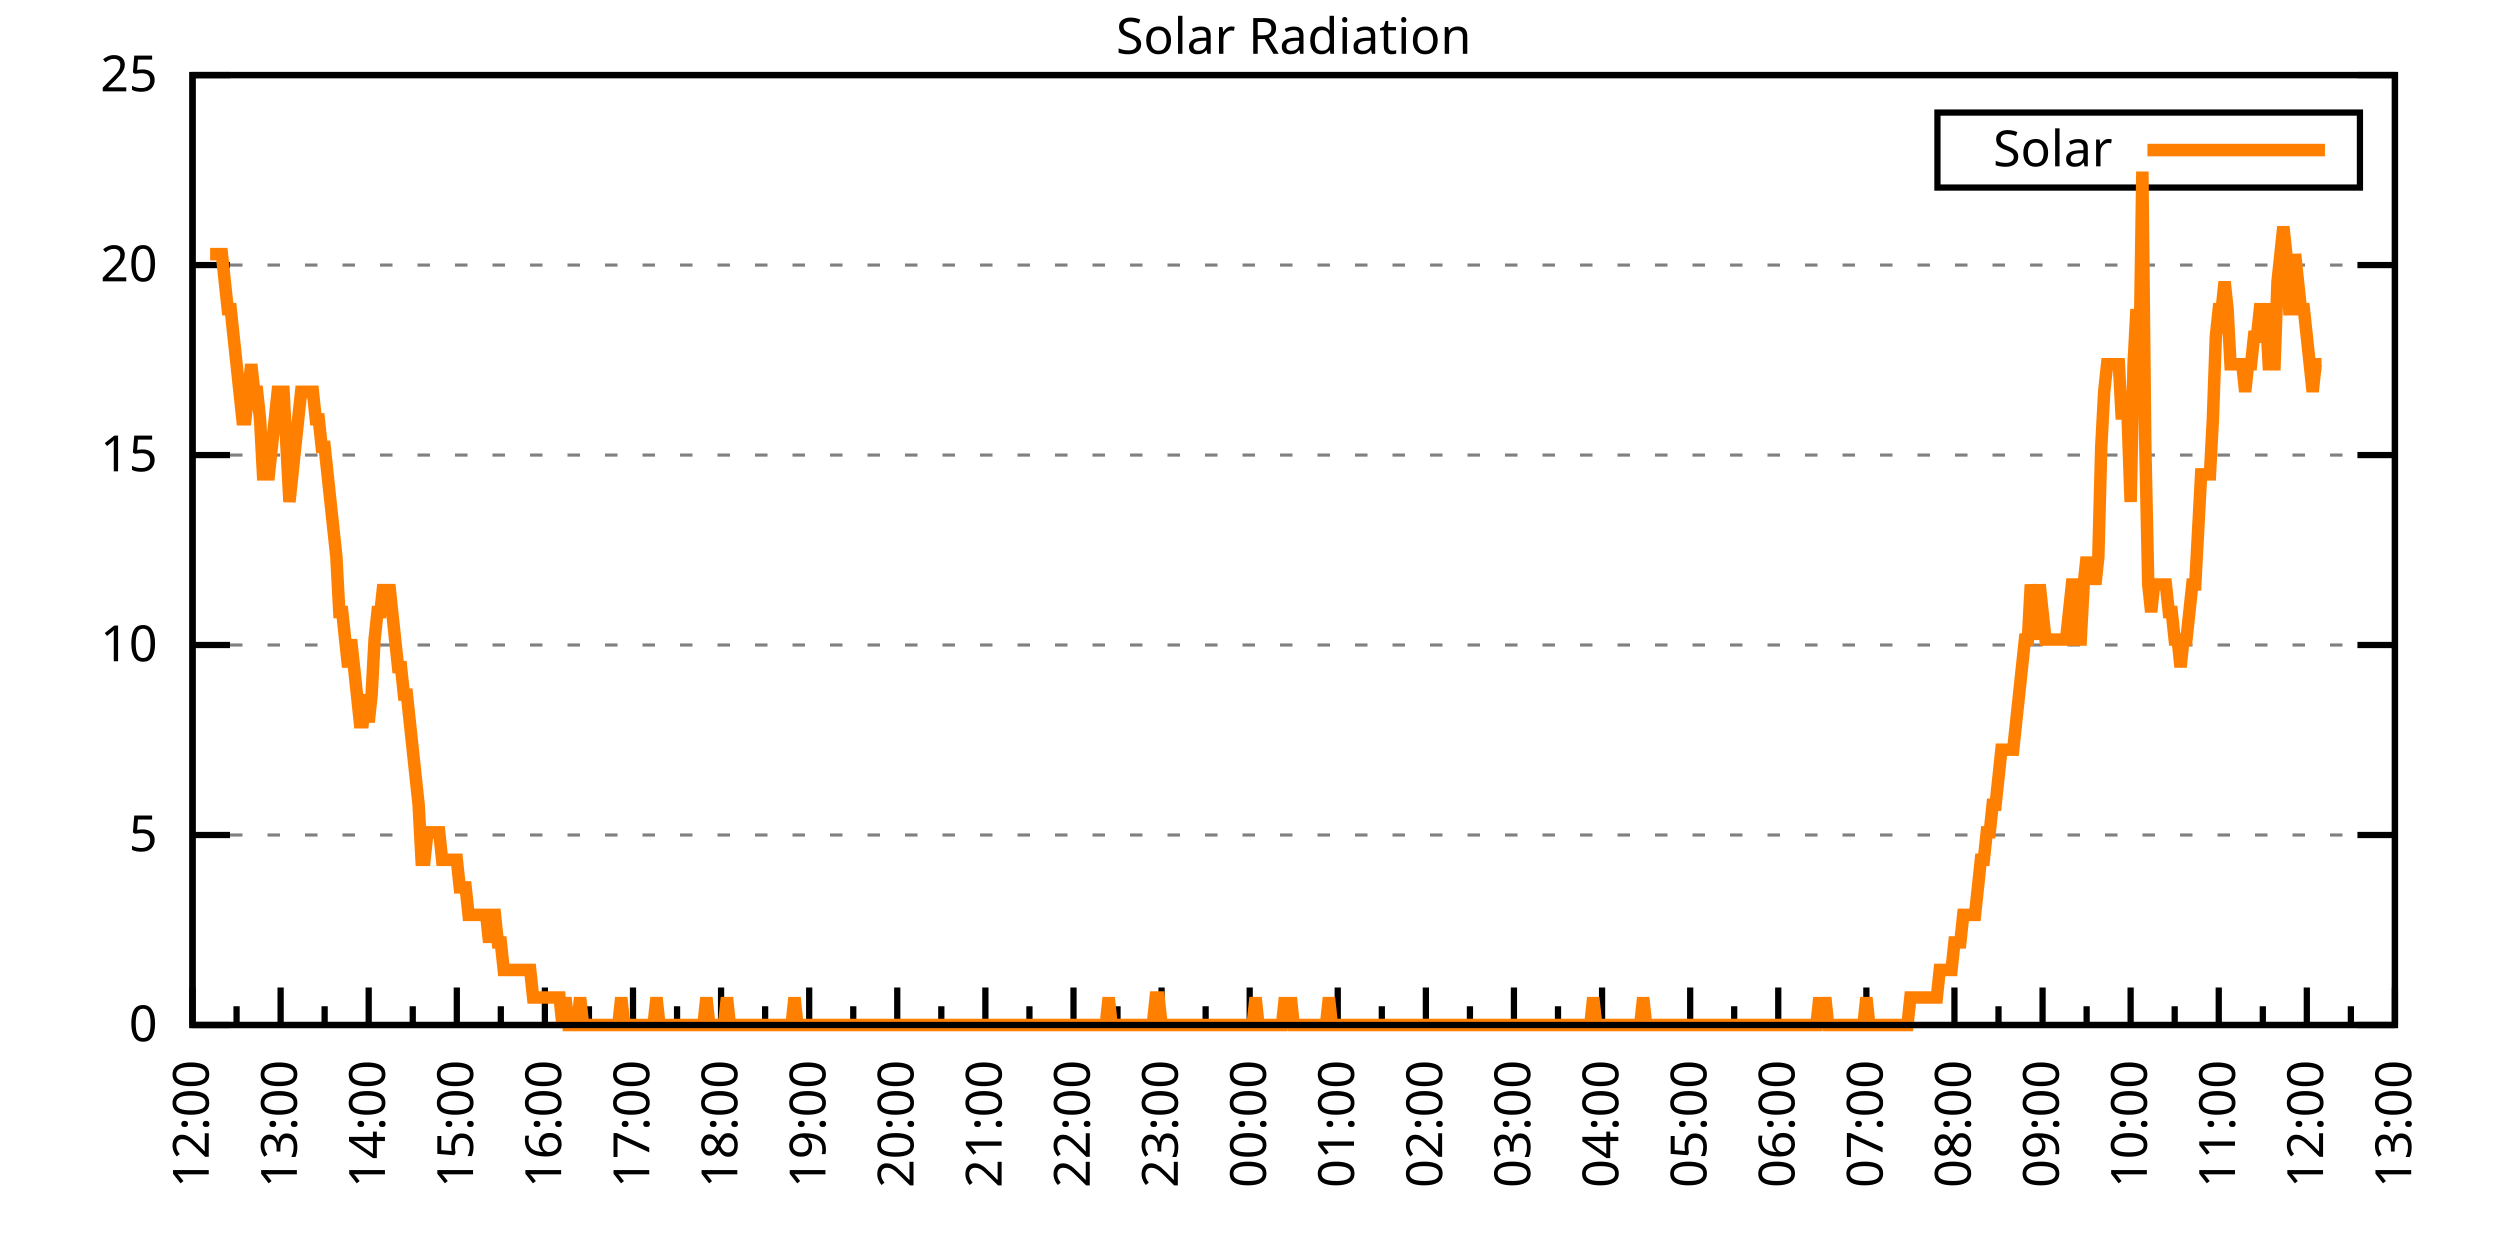
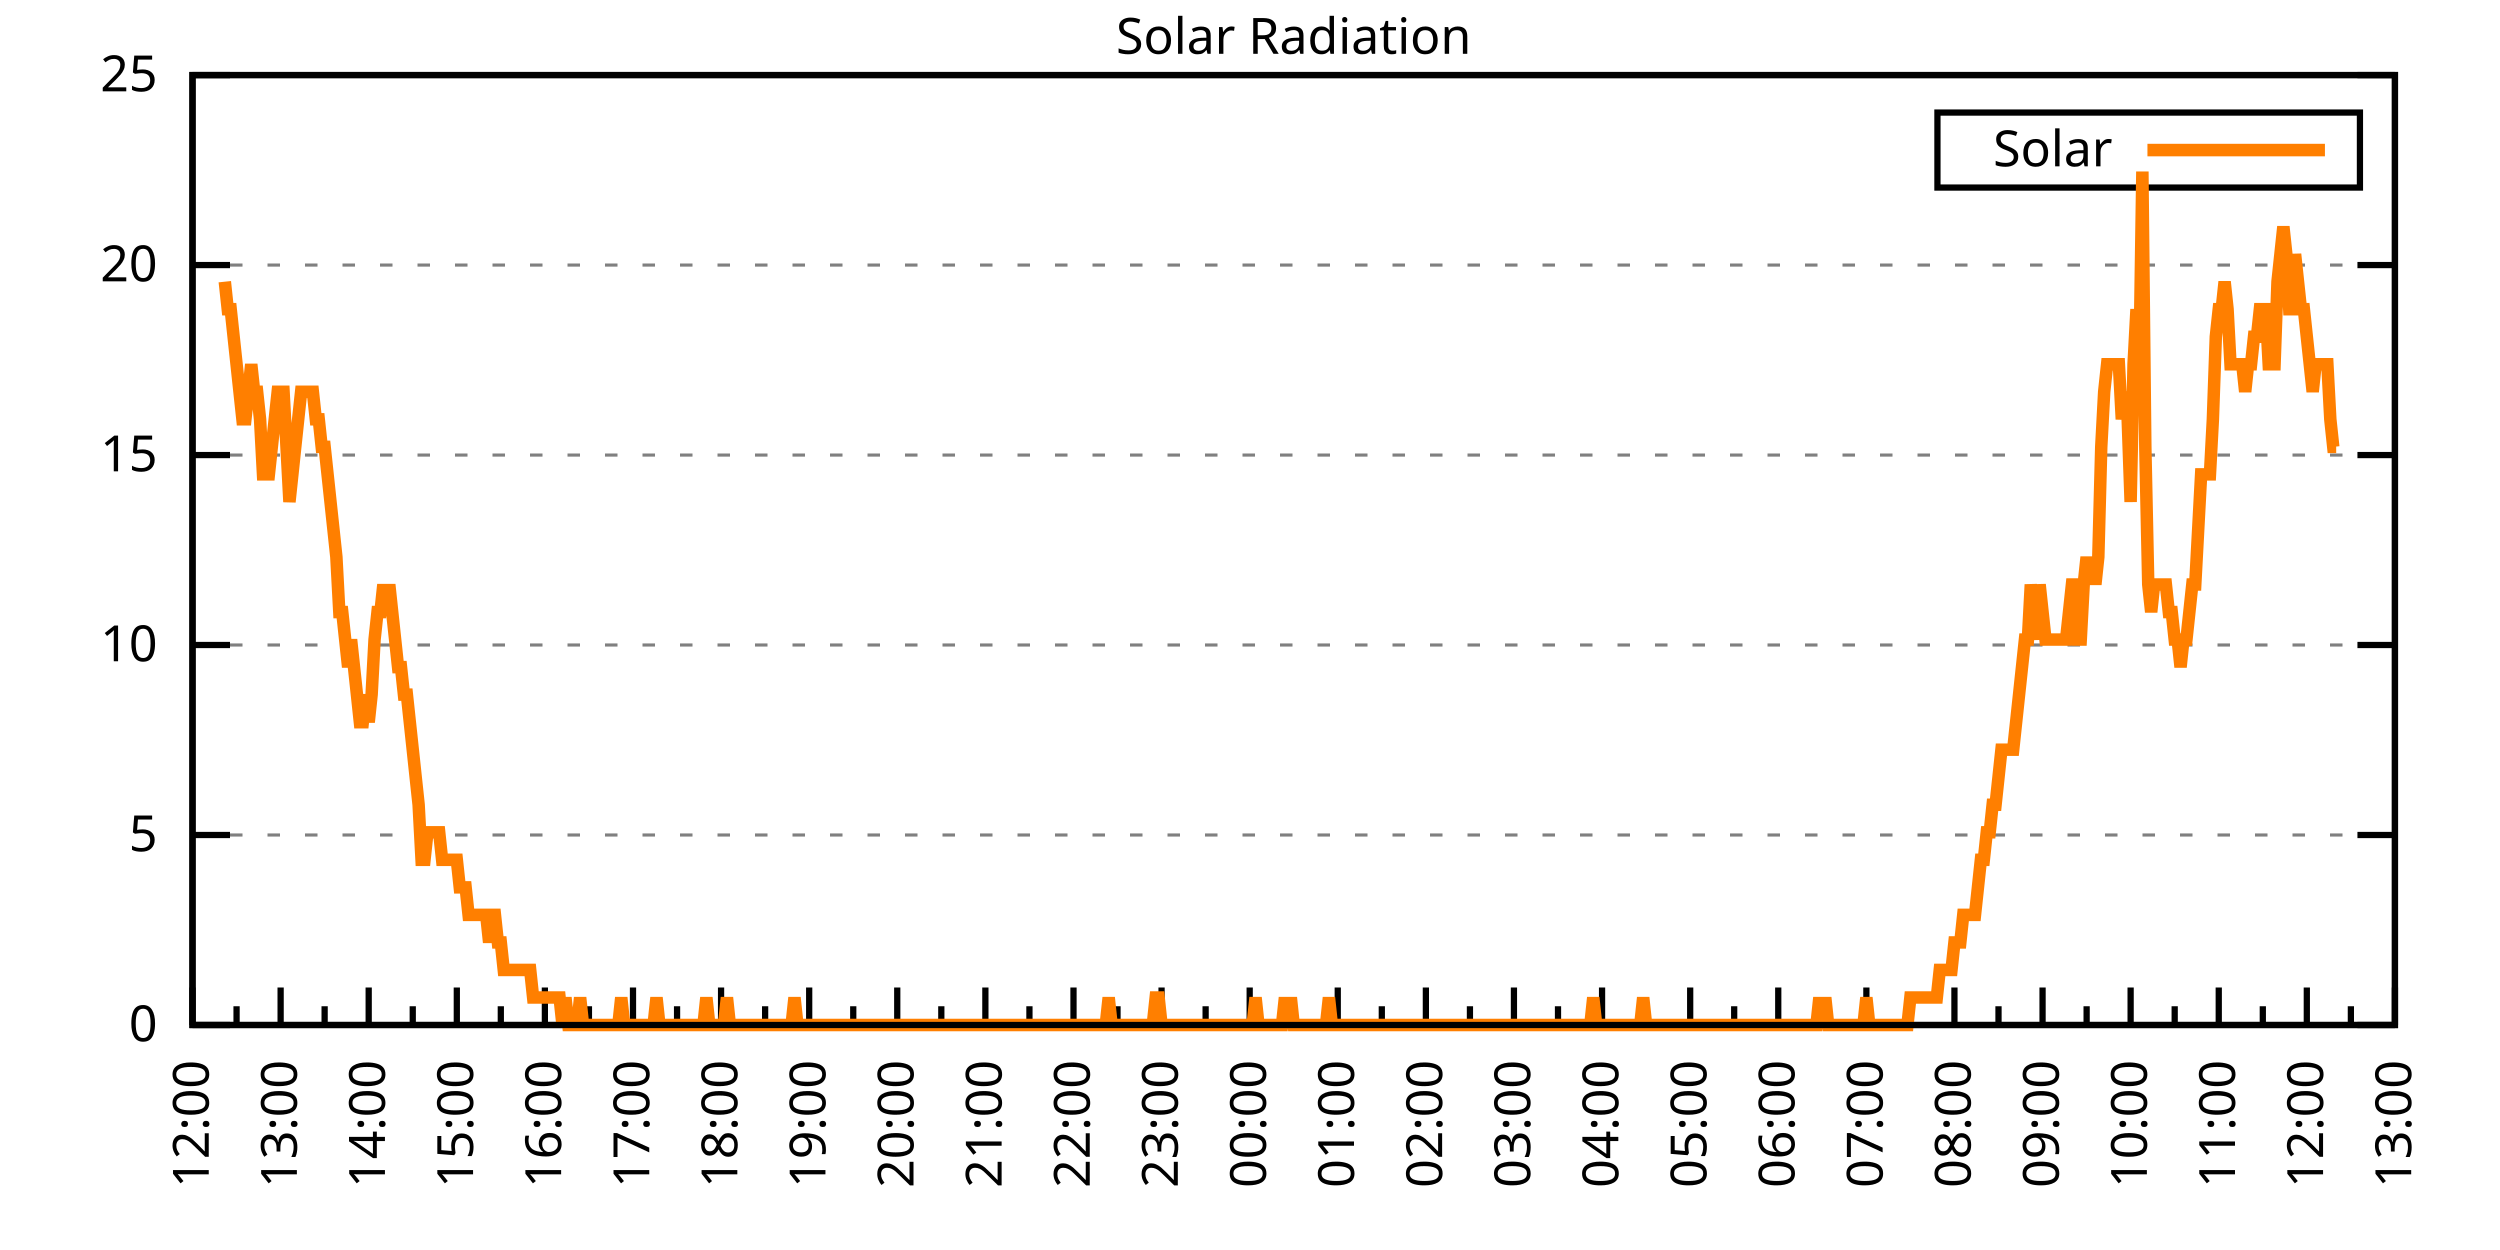
<svg xmlns="http://www.w3.org/2000/svg" xmlns:xlink="http://www.w3.org/1999/xlink" width="400" height="200" viewBox="0 0 400 200">
  <g id="gnuplot_canvas">
    <rect x="0" y="0" width="400" height="200" fill="none" />
    <defs>
      <circle id="gpDot" r="0.5" stroke-width="0.5" stroke="currentColor" />
      <path id="gpPt0" stroke-width="0.333" stroke="currentColor" d="M-1,0 h2 M0,-1 v2" />
      <path id="gpPt1" stroke-width="0.333" stroke="currentColor" d="M-1,-1 L1,1 M1,-1 L-1,1" />
      <path id="gpPt2" stroke-width="0.333" stroke="currentColor" d="M-1,0 L1,0 M0,-1 L0,1 M-1,-1 L1,1 M-1,1 L1,-1" />
      <rect id="gpPt3" stroke-width="0.333" stroke="currentColor" x="-1" y="-1" width="2" height="2" />
      <rect id="gpPt4" stroke-width="0.333" stroke="currentColor" fill="currentColor" x="-1" y="-1" width="2" height="2" />
      <circle id="gpPt5" stroke-width="0.333" stroke="currentColor" cx="0" cy="0" r="1" />
      <use xlink:href="#gpPt5" id="gpPt6" fill="currentColor" stroke="none" />
      <path id="gpPt7" stroke-width="0.333" stroke="currentColor" d="M0,-1.33 L-1.33,0.67 L1.33,0.67 z" />
      <use xlink:href="#gpPt7" id="gpPt8" fill="currentColor" stroke="none" />
      <use xlink:href="#gpPt7" id="gpPt9" stroke="currentColor" transform="rotate(180)" />
      <use xlink:href="#gpPt9" id="gpPt10" fill="currentColor" stroke="none" />
      <use xlink:href="#gpPt3" id="gpPt11" stroke="currentColor" transform="rotate(45)" />
      <use xlink:href="#gpPt11" id="gpPt12" fill="currentColor" stroke="none" />
      <path id="gpPt13" stroke-width="0.333" stroke="currentColor" d="M0,1.330 L1.265,0.411 L0.782,-1.067 L-0.782,-1.076 L-1.265,0.411 z" />
      <use xlink:href="#gpPt13" id="gpPt14" fill="currentColor" stroke="none" />
      <filter id="textbox" filterUnits="objectBoundingBox" x="0" y="0" height="1" width="1">
        <feFlood flood-color="white" flood-opacity="1" result="bgnd" />
        <feComposite in="SourceGraphic" in2="bgnd" operator="atop" />
      </filter>
      <filter id="greybox" filterUnits="objectBoundingBox" x="0" y="0" height="1" width="1">
        <feFlood flood-color="lightgrey" flood-opacity="1" result="grey" />
        <feComposite in="SourceGraphic" in2="grey" operator="atop" />
      </filter>
    </defs>
    <g fill="none" color="white" stroke="currentColor" stroke-width="1.00" stroke-linecap="butt" stroke-linejoin="miter">
</g>
    <g fill="none" color="black" stroke="currentColor" stroke-width="1.00" stroke-linecap="butt" stroke-linejoin="miter">
      <g stroke="none" shape-rendering="crispEdges">
        <polygon fill="rgb(255, 255, 255)" points="30.80,164.00 383.18,164.00 383.18,12.02 30.80,12.02 " />
      </g>
    </g>
    <g fill="none" color="black" stroke="currentColor" stroke-width="1.00" stroke-linecap="butt" stroke-linejoin="miter">
</g>
    <g fill="none" color="black" stroke="black" stroke-width="0.50" stroke-linecap="butt" stroke-linejoin="miter">
</g>
    <g fill="none" color="gray" stroke="currentColor" stroke-width="0.50" stroke-linecap="butt" stroke-linejoin="miter">
      <path stroke="gray" stroke-dasharray="2,4" class="gridline" d="M30.80,164.00 L383.19,164.00  " />
    </g>
    <g fill="none" color="gray" stroke="gray" stroke-width="1.00" stroke-linecap="butt" stroke-linejoin="miter">
</g>
    <g fill="none" color="black" stroke="currentColor" stroke-width="1.00" stroke-linecap="butt" stroke-linejoin="miter">
      <path stroke="black" d="M30.80,164.00 L36.80,164.00 M383.19,164.00 L377.19,164.00  " />
      <g transform="translate(25.20,166.60)" stroke="none" fill="black" font-family="Sans" font-size="8.00" text-anchor="end">
        <text>
          <tspan font-family="Sans"> 0</tspan>
        </text>
      </g>
    </g>
    <g fill="none" color="black" stroke="currentColor" stroke-width="1.00" stroke-linecap="butt" stroke-linejoin="miter">
</g>
    <g fill="none" color="black" stroke="black" stroke-width="0.50" stroke-linecap="butt" stroke-linejoin="miter">
</g>
    <g fill="none" color="gray" stroke="currentColor" stroke-width="0.50" stroke-linecap="butt" stroke-linejoin="miter">
      <path stroke="gray" stroke-dasharray="2,4" class="gridline" d="M30.80,133.60 L383.19,133.60  " />
    </g>
    <g fill="none" color="gray" stroke="gray" stroke-width="1.00" stroke-linecap="butt" stroke-linejoin="miter">
</g>
    <g fill="none" color="black" stroke="currentColor" stroke-width="1.00" stroke-linecap="butt" stroke-linejoin="miter">
      <path stroke="black" d="M30.80,133.60 L36.80,133.60 M383.19,133.60 L377.19,133.60  " />
      <g transform="translate(25.20,136.20)" stroke="none" fill="black" font-family="Sans" font-size="8.00" text-anchor="end">
        <text>
          <tspan font-family="Sans"> 5</tspan>
        </text>
      </g>
    </g>
    <g fill="none" color="black" stroke="currentColor" stroke-width="1.00" stroke-linecap="butt" stroke-linejoin="miter">
</g>
    <g fill="none" color="black" stroke="black" stroke-width="0.50" stroke-linecap="butt" stroke-linejoin="miter">
</g>
    <g fill="none" color="gray" stroke="currentColor" stroke-width="0.50" stroke-linecap="butt" stroke-linejoin="miter">
      <path stroke="gray" stroke-dasharray="2,4" class="gridline" d="M30.80,103.20 L383.19,103.20  " />
    </g>
    <g fill="none" color="gray" stroke="gray" stroke-width="1.00" stroke-linecap="butt" stroke-linejoin="miter">
</g>
    <g fill="none" color="black" stroke="currentColor" stroke-width="1.00" stroke-linecap="butt" stroke-linejoin="miter">
      <path stroke="black" d="M30.80,103.20 L36.80,103.20 M383.19,103.20 L377.19,103.20  " />
      <g transform="translate(25.20,105.80)" stroke="none" fill="black" font-family="Sans" font-size="8.00" text-anchor="end">
        <text>
          <tspan font-family="Sans"> 10</tspan>
        </text>
      </g>
    </g>
    <g fill="none" color="black" stroke="currentColor" stroke-width="1.00" stroke-linecap="butt" stroke-linejoin="miter">
</g>
    <g fill="none" color="black" stroke="black" stroke-width="0.50" stroke-linecap="butt" stroke-linejoin="miter">
</g>
    <g fill="none" color="gray" stroke="currentColor" stroke-width="0.50" stroke-linecap="butt" stroke-linejoin="miter">
      <path stroke="gray" stroke-dasharray="2,4" class="gridline" d="M30.80,72.81 L383.19,72.81  " />
    </g>
    <g fill="none" color="gray" stroke="gray" stroke-width="1.00" stroke-linecap="butt" stroke-linejoin="miter">
</g>
    <g fill="none" color="black" stroke="currentColor" stroke-width="1.00" stroke-linecap="butt" stroke-linejoin="miter">
      <path stroke="black" d="M30.80,72.81 L36.80,72.81 M383.19,72.81 L377.19,72.81  " />
      <g transform="translate(25.20,75.41)" stroke="none" fill="black" font-family="Sans" font-size="8.00" text-anchor="end">
        <text>
          <tspan font-family="Sans"> 15</tspan>
        </text>
      </g>
    </g>
    <g fill="none" color="black" stroke="currentColor" stroke-width="1.00" stroke-linecap="butt" stroke-linejoin="miter">
</g>
    <g fill="none" color="black" stroke="black" stroke-width="0.50" stroke-linecap="butt" stroke-linejoin="miter">
</g>
    <g fill="none" color="gray" stroke="currentColor" stroke-width="0.50" stroke-linecap="butt" stroke-linejoin="miter">
      <path stroke="gray" stroke-dasharray="2,4" class="gridline" d="M30.80,42.41 L383.19,42.41  " />
    </g>
    <g fill="none" color="gray" stroke="gray" stroke-width="1.00" stroke-linecap="butt" stroke-linejoin="miter">
</g>
    <g fill="none" color="black" stroke="currentColor" stroke-width="1.00" stroke-linecap="butt" stroke-linejoin="miter">
      <path stroke="black" d="M30.80,42.41 L36.80,42.41 M383.19,42.41 L377.19,42.41  " />
      <g transform="translate(25.20,45.01)" stroke="none" fill="black" font-family="Sans" font-size="8.00" text-anchor="end">
        <text>
          <tspan font-family="Sans"> 20</tspan>
        </text>
      </g>
    </g>
    <g fill="none" color="black" stroke="currentColor" stroke-width="1.00" stroke-linecap="butt" stroke-linejoin="miter">
</g>
    <g fill="none" color="black" stroke="black" stroke-width="0.50" stroke-linecap="butt" stroke-linejoin="miter">
</g>
    <g fill="none" color="gray" stroke="currentColor" stroke-width="0.50" stroke-linecap="butt" stroke-linejoin="miter">
      <path stroke="gray" stroke-dasharray="2,4" class="gridline" d="M30.80,12.01 L383.19,12.01  " />
    </g>
    <g fill="none" color="gray" stroke="gray" stroke-width="1.00" stroke-linecap="butt" stroke-linejoin="miter">
</g>
    <g fill="none" color="black" stroke="currentColor" stroke-width="1.00" stroke-linecap="butt" stroke-linejoin="miter">
      <path stroke="black" d="M30.80,12.01 L36.80,12.01 M383.19,12.01 L377.19,12.01  " />
      <g transform="translate(25.20,14.61)" stroke="none" fill="black" font-family="Sans" font-size="8.00" text-anchor="end">
        <text>
          <tspan font-family="Sans"> 25</tspan>
        </text>
      </g>
    </g>
    <g fill="none" color="black" stroke="currentColor" stroke-width="1.00" stroke-linecap="butt" stroke-linejoin="miter">
      <path stroke="black" d="M30.80,164.00 L30.80,158.00  " />
      <g transform="translate(33.40,169.60) rotate(270)" stroke="none" fill="black" font-family="Sans" font-size="8.00" text-anchor="end">
        <text>
          <tspan font-family="Sans">12:00</tspan>
        </text>
      </g>
    </g>
    <g fill="none" color="black" stroke="currentColor" stroke-width="1.00" stroke-linecap="butt" stroke-linejoin="miter">
      <path stroke="black" d="M37.85,164.00 L37.85,161.00 M44.90,164.00 L44.90,158.00  " />
      <g transform="translate(47.50,169.60) rotate(270)" stroke="none" fill="black" font-family="Sans" font-size="8.00" text-anchor="end">
        <text>
          <tspan font-family="Sans">13:00</tspan>
        </text>
      </g>
    </g>
    <g fill="none" color="black" stroke="currentColor" stroke-width="1.00" stroke-linecap="butt" stroke-linejoin="miter">
      <path stroke="black" d="M51.94,164.00 L51.94,161.00 M58.99,164.00 L58.99,158.00  " />
      <g transform="translate(61.59,169.60) rotate(270)" stroke="none" fill="black" font-family="Sans" font-size="8.00" text-anchor="end">
        <text>
          <tspan font-family="Sans">14:00</tspan>
        </text>
      </g>
    </g>
    <g fill="none" color="black" stroke="currentColor" stroke-width="1.00" stroke-linecap="butt" stroke-linejoin="miter">
      <path stroke="black" d="M66.04,164.00 L66.04,161.00 M73.09,164.00 L73.09,158.00  " />
      <g transform="translate(75.69,169.60) rotate(270)" stroke="none" fill="black" font-family="Sans" font-size="8.00" text-anchor="end">
        <text>
          <tspan font-family="Sans">15:00</tspan>
        </text>
      </g>
    </g>
    <g fill="none" color="black" stroke="currentColor" stroke-width="1.00" stroke-linecap="butt" stroke-linejoin="miter">
      <path stroke="black" d="M80.13,164.00 L80.13,161.00 M87.18,164.00 L87.18,158.00  " />
      <g transform="translate(89.78,169.60) rotate(270)" stroke="none" fill="black" font-family="Sans" font-size="8.00" text-anchor="end">
        <text>
          <tspan font-family="Sans">16:00</tspan>
        </text>
      </g>
    </g>
    <g fill="none" color="black" stroke="currentColor" stroke-width="1.00" stroke-linecap="butt" stroke-linejoin="miter">
      <path stroke="black" d="M94.23,164.00 L94.23,161.00 M101.28,164.00 L101.28,158.00  " />
      <g transform="translate(103.88,169.60) rotate(270)" stroke="none" fill="black" font-family="Sans" font-size="8.00" text-anchor="end">
        <text>
          <tspan font-family="Sans">17:00</tspan>
        </text>
      </g>
    </g>
    <g fill="none" color="black" stroke="currentColor" stroke-width="1.00" stroke-linecap="butt" stroke-linejoin="miter">
      <path stroke="black" d="M108.33,164.00 L108.33,161.00 M115.37,164.00 L115.37,158.00  " />
      <g transform="translate(117.97,169.60) rotate(270)" stroke="none" fill="black" font-family="Sans" font-size="8.00" text-anchor="end">
        <text>
          <tspan font-family="Sans">18:00</tspan>
        </text>
      </g>
    </g>
    <g fill="none" color="black" stroke="currentColor" stroke-width="1.00" stroke-linecap="butt" stroke-linejoin="miter">
      <path stroke="black" d="M122.42,164.00 L122.42,161.00 M129.47,164.00 L129.47,158.00  " />
      <g transform="translate(132.07,169.60) rotate(270)" stroke="none" fill="black" font-family="Sans" font-size="8.00" text-anchor="end">
        <text>
          <tspan font-family="Sans">19:00</tspan>
        </text>
      </g>
    </g>
    <g fill="none" color="black" stroke="currentColor" stroke-width="1.00" stroke-linecap="butt" stroke-linejoin="miter">
      <path stroke="black" d="M136.52,164.00 L136.52,161.00 M143.56,164.00 L143.56,158.00  " />
      <g transform="translate(146.16,169.60) rotate(270)" stroke="none" fill="black" font-family="Sans" font-size="8.00" text-anchor="end">
        <text>
          <tspan font-family="Sans">20:00</tspan>
        </text>
      </g>
    </g>
    <g fill="none" color="black" stroke="currentColor" stroke-width="1.00" stroke-linecap="butt" stroke-linejoin="miter">
      <path stroke="black" d="M150.61,164.00 L150.61,161.00 M157.66,164.00 L157.66,158.00  " />
      <g transform="translate(160.26,169.60) rotate(270)" stroke="none" fill="black" font-family="Sans" font-size="8.00" text-anchor="end">
        <text>
          <tspan font-family="Sans">21:00</tspan>
        </text>
      </g>
    </g>
    <g fill="none" color="black" stroke="currentColor" stroke-width="1.00" stroke-linecap="butt" stroke-linejoin="miter">
      <path stroke="black" d="M164.71,164.00 L164.71,161.00 M171.76,164.00 L171.76,158.00  " />
      <g transform="translate(174.36,169.60) rotate(270)" stroke="none" fill="black" font-family="Sans" font-size="8.00" text-anchor="end">
        <text>
          <tspan font-family="Sans">22:00</tspan>
        </text>
      </g>
    </g>
    <g fill="none" color="black" stroke="currentColor" stroke-width="1.00" stroke-linecap="butt" stroke-linejoin="miter">
      <path stroke="black" d="M178.80,164.00 L178.80,161.00 M185.85,164.00 L185.85,158.00  " />
      <g transform="translate(188.45,169.60) rotate(270)" stroke="none" fill="black" font-family="Sans" font-size="8.00" text-anchor="end">
        <text>
          <tspan font-family="Sans">23:00</tspan>
        </text>
      </g>
    </g>
    <g fill="none" color="black" stroke="currentColor" stroke-width="1.00" stroke-linecap="butt" stroke-linejoin="miter">
      <path stroke="black" d="M192.90,164.00 L192.90,161.00 M199.95,164.00 L199.95,158.00  " />
      <g transform="translate(202.55,169.60) rotate(270)" stroke="none" fill="black" font-family="Sans" font-size="8.00" text-anchor="end">
        <text>
          <tspan font-family="Sans">00:00</tspan>
        </text>
      </g>
    </g>
    <g fill="none" color="black" stroke="currentColor" stroke-width="1.00" stroke-linecap="butt" stroke-linejoin="miter">
      <path stroke="black" d="M207.00,164.00 L207.00,161.00 M214.04,164.00 L214.04,158.00  " />
      <g transform="translate(216.64,169.60) rotate(270)" stroke="none" fill="black" font-family="Sans" font-size="8.00" text-anchor="end">
        <text>
          <tspan font-family="Sans">01:00</tspan>
        </text>
      </g>
    </g>
    <g fill="none" color="black" stroke="currentColor" stroke-width="1.00" stroke-linecap="butt" stroke-linejoin="miter">
      <path stroke="black" d="M221.09,164.00 L221.09,161.00 M228.14,164.00 L228.14,158.00  " />
      <g transform="translate(230.74,169.60) rotate(270)" stroke="none" fill="black" font-family="Sans" font-size="8.00" text-anchor="end">
        <text>
          <tspan font-family="Sans">02:00</tspan>
        </text>
      </g>
    </g>
    <g fill="none" color="black" stroke="currentColor" stroke-width="1.00" stroke-linecap="butt" stroke-linejoin="miter">
      <path stroke="black" d="M235.19,164.00 L235.19,161.00 M242.23,164.00 L242.23,158.00  " />
      <g transform="translate(244.83,169.60) rotate(270)" stroke="none" fill="black" font-family="Sans" font-size="8.00" text-anchor="end">
        <text>
          <tspan font-family="Sans">03:00</tspan>
        </text>
      </g>
    </g>
    <g fill="none" color="black" stroke="currentColor" stroke-width="1.00" stroke-linecap="butt" stroke-linejoin="miter">
      <path stroke="black" d="M249.28,164.00 L249.28,161.00 M256.33,164.00 L256.33,158.00  " />
      <g transform="translate(258.93,169.60) rotate(270)" stroke="none" fill="black" font-family="Sans" font-size="8.00" text-anchor="end">
        <text>
          <tspan font-family="Sans">04:00</tspan>
        </text>
      </g>
    </g>
    <g fill="none" color="black" stroke="currentColor" stroke-width="1.00" stroke-linecap="butt" stroke-linejoin="miter">
      <path stroke="black" d="M263.38,164.00 L263.38,161.00 M270.43,164.00 L270.43,158.00  " />
      <g transform="translate(273.03,169.60) rotate(270)" stroke="none" fill="black" font-family="Sans" font-size="8.00" text-anchor="end">
        <text>
          <tspan font-family="Sans">05:00</tspan>
        </text>
      </g>
    </g>
    <g fill="none" color="black" stroke="currentColor" stroke-width="1.00" stroke-linecap="butt" stroke-linejoin="miter">
      <path stroke="black" d="M277.47,164.00 L277.47,161.00 M284.52,164.00 L284.52,158.00  " />
      <g transform="translate(287.12,169.60) rotate(270)" stroke="none" fill="black" font-family="Sans" font-size="8.00" text-anchor="end">
        <text>
          <tspan font-family="Sans">06:00</tspan>
        </text>
      </g>
    </g>
    <g fill="none" color="black" stroke="currentColor" stroke-width="1.00" stroke-linecap="butt" stroke-linejoin="miter">
      <path stroke="black" d="M291.57,164.00 L291.57,161.00 M298.62,164.00 L298.62,158.00  " />
      <g transform="translate(301.22,169.60) rotate(270)" stroke="none" fill="black" font-family="Sans" font-size="8.00" text-anchor="end">
        <text>
          <tspan font-family="Sans">07:00</tspan>
        </text>
      </g>
    </g>
    <g fill="none" color="black" stroke="currentColor" stroke-width="1.00" stroke-linecap="butt" stroke-linejoin="miter">
      <path stroke="black" d="M305.66,164.00 L305.66,161.00 M312.71,164.00 L312.71,158.00  " />
      <g transform="translate(315.31,169.60) rotate(270)" stroke="none" fill="black" font-family="Sans" font-size="8.00" text-anchor="end">
        <text>
          <tspan font-family="Sans">08:00</tspan>
        </text>
      </g>
    </g>
    <g fill="none" color="black" stroke="currentColor" stroke-width="1.00" stroke-linecap="butt" stroke-linejoin="miter">
      <path stroke="black" d="M319.76,164.00 L319.76,161.00 M326.81,164.00 L326.81,158.00  " />
      <g transform="translate(329.41,169.60) rotate(270)" stroke="none" fill="black" font-family="Sans" font-size="8.00" text-anchor="end">
        <text>
          <tspan font-family="Sans">09:00</tspan>
        </text>
      </g>
    </g>
    <g fill="none" color="black" stroke="currentColor" stroke-width="1.00" stroke-linecap="butt" stroke-linejoin="miter">
      <path stroke="black" d="M333.86,164.00 L333.86,161.00 M340.90,164.00 L340.90,158.00  " />
      <g transform="translate(343.50,169.60) rotate(270)" stroke="none" fill="black" font-family="Sans" font-size="8.00" text-anchor="end">
        <text>
          <tspan font-family="Sans">10:00</tspan>
        </text>
      </g>
    </g>
    <g fill="none" color="black" stroke="currentColor" stroke-width="1.00" stroke-linecap="butt" stroke-linejoin="miter">
      <path stroke="black" d="M347.95,164.00 L347.95,161.00 M355.00,164.00 L355.00,158.00  " />
      <g transform="translate(357.60,169.60) rotate(270)" stroke="none" fill="black" font-family="Sans" font-size="8.00" text-anchor="end">
        <text>
          <tspan font-family="Sans">11:00</tspan>
        </text>
      </g>
    </g>
    <g fill="none" color="black" stroke="currentColor" stroke-width="1.00" stroke-linecap="butt" stroke-linejoin="miter">
      <path stroke="black" d="M362.05,164.00 L362.05,161.00 M369.09,164.00 L369.09,158.00  " />
      <g transform="translate(371.69,169.60) rotate(270)" stroke="none" fill="black" font-family="Sans" font-size="8.00" text-anchor="end">
        <text>
          <tspan font-family="Sans">12:00</tspan>
        </text>
      </g>
    </g>
    <g fill="none" color="black" stroke="currentColor" stroke-width="1.00" stroke-linecap="butt" stroke-linejoin="miter">
      <path stroke="black" d="M376.14,164.00 L376.14,161.00 M383.19,164.00 L383.19,158.00  " />
      <g transform="translate(385.79,169.60) rotate(270)" stroke="none" fill="black" font-family="Sans" font-size="8.00" text-anchor="end">
        <text>
          <tspan font-family="Sans">13:00</tspan>
        </text>
      </g>
    </g>
    <g fill="none" color="black" stroke="currentColor" stroke-width="1.00" stroke-linecap="butt" stroke-linejoin="miter">
</g>
    <g fill="none" color="black" stroke="currentColor" stroke-width="1.00" stroke-linecap="butt" stroke-linejoin="miter">
      <path stroke="black" d="M30.80,12.01 L30.80,164.00 L383.19,164.00 L383.19,12.01 L30.80,12.01 Z  " />
    </g>
    <g fill="none" color="black" stroke="currentColor" stroke-width="1.00" stroke-linecap="butt" stroke-linejoin="miter">
      <g transform="translate(6.80,88.01) rotate(270)" stroke="none" fill="black" font-family="Sans" font-size="8.00" text-anchor="middle">
        <text />
      </g>
    </g>
    <g fill="none" color="black" stroke="currentColor" stroke-width="1.00" stroke-linecap="butt" stroke-linejoin="miter">
</g>
    <g fill="none" color="black" stroke="currentColor" stroke-width="1.00" stroke-linecap="butt" stroke-linejoin="miter">
      <path stroke="black" d="M309.99,30.01 L309.99,18.01 L377.59,18.01 L377.59,30.01 L309.99,30.01 Z  " />
    </g>
    <g id="Solar_Radiation_plot_1">
      <g fill="none" color="white" stroke="black" stroke-width="2.00" stroke-linecap="butt" stroke-linejoin="miter">
</g>
      <g fill="none" color="black" stroke="currentColor" stroke-width="2.00" stroke-linecap="butt" stroke-linejoin="miter">
        <g transform="translate(337.99,26.61)" stroke="none" fill="black" font-family="Sans" font-size="8.00" text-anchor="end">
          <text>
            <tspan font-family="Sans">Solar</tspan>
          </text>
        </g>
      </g>
      <g fill="none" color="black" stroke="currentColor" stroke-width="2.00" stroke-linecap="butt" stroke-linejoin="miter">
-         <path stroke="rgb(255, 127,   0)" d="M343.59,24.01 L371.99,24.01 M33.62,40.66 L34.09,40.66 L34.56,40.66 L35.03,40.66 L35.50,40.66 L35.97,45.07   L36.44,49.47 L36.91,49.47 L37.38,53.88 L37.85,58.28 L38.32,62.69 L38.79,67.09 L39.26,67.09 L39.73,62.69   L40.20,58.28 L40.67,62.69 L41.14,62.69 L41.61,67.09 L42.08,75.90 L42.55,75.90 L43.02,75.90 L43.49,71.50   L43.96,67.09 L44.43,62.69 L44.90,62.69 L45.37,62.69 L45.84,71.50 L46.31,80.31 L46.78,75.90 L47.24,71.50   L47.71,67.09 L48.18,62.69 L48.65,62.69 L49.12,62.69 L49.59,62.69 L50.06,62.69 L50.53,67.09 L51.00,67.09   L51.47,71.50 L51.94,71.50 L52.41,75.90 L52.88,80.31 L53.35,84.71 L53.82,89.12 L54.29,97.93 L54.76,97.93   L55.23,102.33 L55.70,106.74 L56.17,102.33 L56.64,106.74 L57.11,111.14 L57.58,115.55 L58.05,115.55 L58.52,111.14   L58.99,115.55 L59.46,111.14 L59.93,102.33 L60.40,97.93 L60.87,97.93 L61.34,93.52 L61.81,97.93 L62.28,93.52   L62.75,97.93 L63.22,102.33 L63.69,106.74 L64.16,106.74 L64.63,111.14 L65.10,111.14 L65.57,115.55 L66.04,119.95   L66.51,124.36 L66.98,128.76 L67.45,137.57 L67.92,137.57 L68.39,133.17 L68.86,133.17 L69.33,133.17 L69.80,133.17   L70.27,133.17 L70.74,137.57 L71.21,137.57 L71.68,137.57 L72.15,137.57 L72.62,137.57 L73.09,137.57 L73.56,141.98   L74.03,141.98 L74.50,141.98 L74.97,146.38 L75.44,146.38 L75.91,146.38 L76.38,146.38 L76.85,146.38 L77.32,146.38   L77.79,146.38 L78.26,150.79 L78.73,146.38 L79.19,146.38 L79.66,150.79 L80.13,150.79 L80.60,155.19 L81.07,155.19   L81.54,155.19 L82.01,155.19 L82.48,155.19 L82.95,155.19 L83.42,155.19 L83.89,155.19 L84.36,155.19 L84.83,155.19   L85.30,159.60 L85.77,159.60 L86.24,159.60 L86.71,159.60 L87.18,159.60 L87.65,159.60 L88.12,159.60 L88.59,159.60   L89.06,159.60 L89.53,159.60 L90.00,164.00 L90.47,159.60 L90.94,164.00 L91.41,164.00 L91.88,164.00 L92.35,164.00   L92.82,159.60 L93.29,164.00 L93.76,164.00 L94.23,164.00 L94.70,164.00 L95.17,164.00 L95.64,164.00 L96.11,164.00   L96.58,164.00 L97.05,164.00 L97.52,164.00 L97.99,164.00 L98.46,164.00 L98.93,164.00 L99.40,159.60 L99.87,164.00   L100.34,164.00 L100.81,164.00 L101.28,164.00 L101.75,164.00 L102.22,164.00 L102.69,164.00 L103.16,164.00 L103.63,164.00   L104.10,164.00 L104.57,164.00 L105.04,159.60 L105.51,164.00 L105.98,164.00 L106.45,164.00 L106.92,164.00 L107.39,164.00   L107.86,164.00 L108.33,164.00 L108.80,164.00 L109.27,164.00 L109.74,164.00 L110.21,164.00 L110.68,164.00 L111.14,164.00   L111.61,164.00 L112.08,164.00 L112.55,164.00 L113.02,159.60 L113.49,164.00 L113.96,164.00 L114.43,164.00 L114.90,164.00   L115.37,164.00 L115.84,164.00 L116.31,159.60 L116.78,164.00 L117.25,164.00 L117.72,164.00 L118.19,164.00 L118.66,164.00   L119.13,164.00 L119.60,164.00 L120.07,164.00 L120.54,164.00 L121.01,164.00 L121.48,164.00 L121.95,164.00 L122.42,164.00   L122.89,164.00 L123.36,164.00 L123.83,164.00 L124.30,164.00 L124.77,164.00 L125.24,164.00 L125.71,164.00 L126.18,164.00   L126.65,164.00 L127.12,159.60 L127.59,164.00 L128.06,164.00 L128.53,164.00 L129.00,164.00 L129.47,164.00 L129.94,164.00   L130.41,164.00 L130.88,164.00 L131.35,164.00 L131.82,164.00 L132.29,164.00 L132.76,164.00 L133.23,164.00 L133.70,164.00   L134.17,164.00 L134.64,164.00 L135.11,164.00 L135.58,164.00 L136.05,164.00 L136.52,164.00 L136.99,164.00 L137.46,164.00   L137.93,164.00 L138.40,164.00 L138.87,164.00 L139.34,164.00 L139.81,164.00 L140.28,164.00 L140.75,164.00 L141.22,164.00   L141.69,164.00 L142.16,164.00 L142.63,164.00 L143.09,164.00 L143.56,164.00 L144.03,164.00 L144.50,164.00 L144.97,164.00   L145.44,164.00 L145.91,164.00 L146.38,164.00 L146.85,164.00 L147.32,164.00 L147.79,164.00 L148.26,164.00 L148.73,164.00   L149.20,164.00 L149.67,164.00 L150.14,164.00 L150.61,164.00 L151.08,164.00 L151.55,164.00 L152.02,164.00 L152.49,164.00   L152.96,164.00 L153.43,164.00 L153.90,164.00 L154.37,164.00 L154.84,164.00 L155.31,164.00 L155.78,164.00 L156.25,164.00   L156.72,164.00 L157.19,164.00 L157.66,164.00 L158.13,164.00 L158.60,164.00 L159.07,164.00 L159.54,164.00 L160.01,164.00   L160.48,164.00 L160.95,164.00 L161.42,164.00 L161.89,164.00 L162.36,164.00 L162.83,164.00 L163.30,164.00 L163.77,164.00   L164.24,164.00 L164.71,164.00 L165.18,164.00 L165.65,164.00 L166.12,164.00 L166.59,164.00 L167.06,164.00 L167.53,164.00   L168.00,164.00 L168.47,164.00 L168.94,164.00 L169.41,164.00 L169.88,164.00 L170.35,164.00 L170.82,164.00 L171.29,164.00   L171.76,164.00 L172.23,164.00 L172.70,164.00 L173.17,164.00 L173.64,164.00 L174.11,164.00 L174.58,164.00 L175.04,164.00   L175.51,164.00 L175.98,164.00 L176.45,164.00 L176.92,164.00 L177.39,159.60 L177.86,164.00 L178.33,164.00 L178.80,164.00   L179.27,164.00 L179.74,164.00 L180.21,164.00 L180.68,164.00 L181.15,164.00 L181.62,164.00 L182.09,164.00 L182.56,164.00   L183.03,164.00 L183.50,164.00 L183.97,164.00 L184.44,164.00 L184.91,159.60 L185.38,159.60 L185.85,164.00 L186.32,164.00   L186.79,164.00 L187.26,164.00 L187.73,164.00 L188.20,164.00 L188.67,164.00 L189.14,164.00 L189.61,164.00 L190.08,164.00   L190.55,164.00 L191.02,164.00 L191.49,164.00 L191.96,164.00 L192.43,164.00 L192.90,164.00 L193.37,164.00 L193.84,164.00   L194.31,164.00 L194.78,164.00 L195.25,164.00 L195.72,164.00 L196.19,164.00 L196.66,164.00 L197.13,164.00 L197.60,164.00   L198.07,164.00 L198.54,164.00 L199.01,164.00 L199.48,164.00 L199.95,164.00 L200.42,164.00 L200.89,159.60 L201.36,164.00   L201.83,164.00 L202.30,164.00 L202.77,164.00 L203.24,164.00 L203.71,164.00 L204.18,164.00 L204.65,164.00 L205.12,164.00   L205.59,159.60 L206.06,164.00 L206.53,159.60 L207.00,164.00 L207.46,164.00 L207.93,164.00 L208.40,164.00 L208.87,164.00   L209.34,164.00 L209.81,164.00 L210.28,164.00 L210.75,164.00 L211.22,164.00 L211.69,164.00 L212.16,164.00 L212.63,159.60   L213.10,164.00 L213.57,164.00 L214.04,164.00 L214.51,164.00 L214.98,164.00 L215.45,164.00 L215.92,164.00 L216.39,164.00   L216.86,164.00 L217.33,164.00 L217.80,164.00 L218.27,164.00 L218.74,164.00 L219.21,164.00 L219.68,164.00 L220.15,164.00   L220.62,164.00 L221.09,164.00 L221.56,164.00 L222.03,164.00 L222.50,164.00 L222.97,164.00 L223.44,164.00 L223.91,164.00   L224.38,164.00 L224.85,164.00 L225.32,164.00 L225.79,164.00 L226.26,164.00 L226.73,164.00 L227.20,164.00 L227.67,164.00   L228.14,164.00 L228.61,164.00 L229.08,164.00 L229.55,164.00 L230.02,164.00 L230.49,164.00 L230.96,164.00 L231.43,164.00   L231.90,164.00 L232.37,164.00 L232.84,164.00 L233.31,164.00 L233.78,164.00 L234.25,164.00 L234.72,164.00 L235.19,164.00   L235.66,164.00 L236.13,164.00 L236.60,164.00 L237.07,164.00 L237.54,164.00 L238.01,164.00 L238.48,164.00 L238.95,164.00   L239.41,164.00 L239.88,164.00 L240.35,164.00 L240.82,164.00 L241.29,164.00 L241.76,164.00 L242.23,164.00 L242.70,164.00   L243.17,164.00 L243.64,164.00 L244.11,164.00 L244.58,164.00 L245.05,164.00 L245.52,164.00 L245.99,164.00 L246.46,164.00   L246.93,164.00 L247.40,164.00 L247.87,164.00 L248.34,164.00 L248.81,164.00 L249.28,164.00 L249.75,164.00 L250.22,164.00   L250.69,164.00 L251.16,164.00 L251.63,164.00 L252.10,164.00 L252.57,164.00 L253.04,164.00 L253.51,164.00 L253.98,164.00   L254.45,164.00 L254.92,159.60 L255.39,164.00 L255.86,164.00 L256.33,164.00 L256.80,164.00 L257.27,164.00 L257.74,164.00   L258.21,164.00 L258.68,164.00 L259.15,164.00 L259.62,164.00 L260.09,164.00 L260.56,164.00 L261.03,164.00 L261.50,164.00   L261.97,164.00 L262.44,164.00 L262.91,159.60 L263.38,164.00 L263.85,164.00 L264.32,164.00 L264.79,164.00 L265.26,164.00   L265.73,164.00 L266.20,164.00 L266.67,164.00 L267.14,164.00 L267.61,164.00 L268.08,164.00 L268.55,164.00 L269.02,164.00   L269.49,164.00 L269.96,164.00 L270.43,164.00 L270.90,164.00 L271.36,164.00 L271.83,164.00 L272.30,164.00 L272.77,164.00   L273.24,164.00 L273.71,164.00 L274.18,164.00 L274.65,164.00 L275.12,164.00 L275.59,164.00 L276.06,164.00 L276.53,164.00   L277.00,164.00 L277.47,164.00 L277.94,164.00 L278.41,164.00 L278.88,164.00 L279.35,164.00 L279.82,164.00 L280.29,164.00   L280.76,164.00 L281.23,164.00 L281.70,164.00 L282.17,164.00 L282.64,164.00 L283.11,164.00 L283.58,164.00 L284.05,164.00   L284.52,164.00 L284.99,164.00 L285.46,164.00 L285.93,164.00 L286.40,164.00 L286.87,164.00 L287.34,164.00 L287.81,164.00   L288.28,164.00 L288.75,164.00 L289.22,164.00 L289.69,164.00 L290.16,164.00 L290.63,164.00 L291.10,159.60 L291.57,164.00   L292.04,159.60 L292.51,164.00 L292.98,164.00 L293.45,164.00 L293.92,164.00 L294.39,164.00 L294.86,164.00 L295.33,164.00   L295.80,164.00 L296.27,164.00 L296.74,164.00 L297.21,164.00 L297.68,164.00 L298.15,164.00 L298.62,159.60 L299.09,164.00   L299.56,164.00 L300.03,164.00 L300.50,164.00 L300.97,164.00 L301.44,164.00 L301.91,164.00 L302.38,164.00 L302.85,164.00   L303.31,164.00 L303.78,164.00 L304.25,164.00 L304.72,164.00 L305.19,164.00 L305.66,159.60 L306.13,159.60 L306.60,159.60   L307.07,159.60 L307.54,159.60 L308.01,159.60 L308.48,159.60 L308.95,159.60 L309.42,159.60 L309.89,159.60 L310.36,155.19   L310.83,155.19 L311.30,155.19 L311.77,155.19 L312.24,155.19 L312.71,150.79 L313.18,150.79 L313.65,150.79 L314.12,146.38   L314.59,146.38 L315.06,146.38 L315.53,146.38 L316.00,146.38 L316.47,141.98 L316.94,137.57 L317.41,137.57 L317.88,133.17   L318.35,133.17 L318.82,128.76 L319.29,128.76 L319.76,124.36 L320.23,119.95 L320.70,119.95 L321.17,119.95 L321.64,119.95   L322.11,119.95 L322.58,115.55 L323.05,111.14 L323.52,106.74 L323.99,102.33 L324.46,102.33 L324.93,93.52 L325.40,97.93   L325.87,102.33 L326.34,93.52 L326.81,97.93 L327.28,102.33 L327.75,102.33 L328.22,102.33 L328.69,102.33 L329.16,102.33   L329.63,102.33 L330.10,102.33 L330.57,102.33 L331.04,97.93 L331.51,93.52 L331.98,93.52 L332.45,102.33 L332.92,102.33   L333.39,93.52 L333.86,89.12 L334.33,93.52 L334.80,89.12 L335.26,93.52 L335.73,89.12 L336.20,71.50 L336.67,62.69   L337.14,58.28 L337.61,58.28 L338.08,58.28 L338.55,58.28 L339.02,58.28 L339.49,67.09 L339.96,62.69 L340.43,67.09   L340.90,80.31 L341.37,58.28 L341.84,49.47 L342.31,58.28 L342.78,27.45 L343.25,71.50 L343.72,93.52 L344.19,97.93   L344.66,93.52 L345.13,93.52 L345.60,93.52 L346.07,93.52 L346.54,93.52 L347.01,97.93 L347.48,97.93 L347.95,102.33   L348.42,102.33 L348.89,106.74 L349.36,102.33 L349.83,102.33 L350.30,97.93 L350.77,93.52 L351.24,93.52 L351.71,84.71   L352.18,75.90 L352.65,75.90 L353.12,75.90 L353.59,75.90 L354.06,67.09 L354.53,53.88 L355.00,49.47 L355.47,49.47   L355.94,45.07 L356.41,49.47 L356.88,58.28 L357.35,58.28 L357.82,58.28 L358.29,58.28 L358.76,58.28 L359.23,62.69   L359.70,58.28 L360.17,58.28 L360.64,53.88 L361.11,53.88 L361.58,49.47 L362.05,49.47 L362.52,49.47 L362.99,58.28   L363.46,58.28 L363.93,58.28 L364.40,45.07 L364.87,40.66 L365.34,36.26 L365.81,40.66 L366.28,49.47 L366.75,49.47   L367.21,40.66 L367.68,45.07 L368.15,49.47 L368.62,49.47 L369.09,53.88 L369.56,58.28 L370.03,62.69 L370.50,58.28   L370.97,58.28 L371.44,58.28  " />
+         <path stroke="rgb(255, 127,   0)" d="M343.59,24.01 L371.99,24.01 M35.97,45.07 L36.44,49.47 L36.91,49.47 L37.38,53.88 L37.85,58.28 L38.32,62.69   L38.79,67.09 L39.26,67.09 L39.73,62.69 L40.20,58.28 L40.67,62.69 L41.14,62.69 L41.61,67.09 L42.08,75.90   L42.55,75.90 L43.02,75.90 L43.49,71.50 L43.96,67.09 L44.43,62.69 L44.90,62.69 L45.37,62.69 L45.84,71.50   L46.31,80.31 L46.78,75.90 L47.24,71.50 L47.71,67.09 L48.18,62.69 L48.65,62.69 L49.12,62.69 L49.59,62.69   L50.06,62.69 L50.53,67.09 L51.00,67.09 L51.47,71.50 L51.94,71.50 L52.41,75.90 L52.88,80.31 L53.35,84.71   L53.82,89.12 L54.29,97.93 L54.76,97.93 L55.23,102.33 L55.70,106.74 L56.17,102.33 L56.64,106.74 L57.11,111.14   L57.58,115.55 L58.05,115.55 L58.52,111.14 L58.99,115.55 L59.46,111.14 L59.93,102.33 L60.40,97.93 L60.87,97.93   L61.34,93.52 L61.81,97.93 L62.28,93.52 L62.75,97.93 L63.22,102.33 L63.69,106.74 L64.16,106.74 L64.63,111.14   L65.10,111.14 L65.57,115.55 L66.04,119.95 L66.51,124.36 L66.98,128.76 L67.45,137.57 L67.92,137.57 L68.39,133.17   L68.86,133.17 L69.33,133.17 L69.80,133.17 L70.27,133.17 L70.74,137.57 L71.21,137.57 L71.68,137.57 L72.15,137.57   L72.62,137.57 L73.09,137.57 L73.56,141.98 L74.03,141.98 L74.50,141.98 L74.97,146.38 L75.44,146.38 L75.91,146.38   L76.38,146.38 L76.85,146.38 L77.32,146.38 L77.79,146.38 L78.26,150.79 L78.73,146.38 L79.19,146.38 L79.66,150.79   L80.13,150.79 L80.60,155.19 L81.07,155.19 L81.54,155.19 L82.01,155.19 L82.48,155.19 L82.95,155.19 L83.42,155.19   L83.89,155.19 L84.36,155.19 L84.83,155.19 L85.30,159.60 L85.77,159.60 L86.24,159.60 L86.71,159.60 L87.18,159.60   L87.65,159.60 L88.12,159.60 L88.59,159.60 L89.06,159.60 L89.53,159.60 L90.00,164.00 L90.47,159.60 L90.94,164.00   L91.41,164.00 L91.88,164.00 L92.35,164.00 L92.82,159.60 L93.29,164.00 L93.76,164.00 L94.23,164.00 L94.70,164.00   L95.17,164.00 L95.64,164.00 L96.11,164.00 L96.58,164.00 L97.05,164.00 L97.52,164.00 L97.99,164.00 L98.46,164.00   L98.93,164.00 L99.40,159.60 L99.87,164.00 L100.34,164.00 L100.81,164.00 L101.28,164.00 L101.75,164.00 L102.22,164.00   L102.69,164.00 L103.16,164.00 L103.63,164.00 L104.10,164.00 L104.57,164.00 L105.04,159.60 L105.51,164.00 L105.98,164.00   L106.45,164.00 L106.92,164.00 L107.39,164.00 L107.86,164.00 L108.33,164.00 L108.80,164.00 L109.27,164.00 L109.74,164.00   L110.21,164.00 L110.68,164.00 L111.14,164.00 L111.61,164.00 L112.08,164.00 L112.55,164.00 L113.02,159.60 L113.49,164.00   L113.96,164.00 L114.43,164.00 L114.90,164.00 L115.37,164.00 L115.84,164.00 L116.31,159.60 L116.78,164.00 L117.25,164.00   L117.72,164.00 L118.19,164.00 L118.66,164.00 L119.13,164.00 L119.60,164.00 L120.07,164.00 L120.54,164.00 L121.01,164.00   L121.48,164.00 L121.95,164.00 L122.42,164.00 L122.89,164.00 L123.36,164.00 L123.83,164.00 L124.30,164.00 L124.77,164.00   L125.24,164.00 L125.71,164.00 L126.18,164.00 L126.65,164.00 L127.12,159.60 L127.59,164.00 L128.06,164.00 L128.53,164.00   L129.00,164.00 L129.47,164.00 L129.94,164.00 L130.41,164.00 L130.88,164.00 L131.35,164.00 L131.82,164.00 L132.29,164.00   L132.76,164.00 L133.23,164.00 L133.70,164.00 L134.17,164.00 L134.64,164.00 L135.11,164.00 L135.58,164.00 L136.05,164.00   L136.52,164.00 L136.99,164.00 L137.46,164.00 L137.93,164.00 L138.40,164.00 L138.87,164.00 L139.34,164.00 L139.81,164.00   L140.28,164.00 L140.75,164.00 L141.22,164.00 L141.69,164.00 L142.16,164.00 L142.63,164.00 L143.09,164.00 L143.56,164.00   L144.03,164.00 L144.50,164.00 L144.97,164.00 L145.44,164.00 L145.91,164.00 L146.38,164.00 L146.85,164.00 L147.32,164.00   L147.79,164.00 L148.26,164.00 L148.73,164.00 L149.20,164.00 L149.67,164.00 L150.14,164.00 L150.61,164.00 L151.08,164.00   L151.55,164.00 L152.02,164.00 L152.49,164.00 L152.96,164.00 L153.43,164.00 L153.90,164.00 L154.37,164.00 L154.84,164.00   L155.31,164.00 L155.78,164.00 L156.25,164.00 L156.72,164.00 L157.19,164.00 L157.66,164.00 L158.13,164.00 L158.60,164.00   L159.07,164.00 L159.54,164.00 L160.01,164.00 L160.48,164.00 L160.95,164.00 L161.42,164.00 L161.89,164.00 L162.36,164.00   L162.83,164.00 L163.30,164.00 L163.77,164.00 L164.24,164.00 L164.71,164.00 L165.18,164.00 L165.65,164.00 L166.12,164.00   L166.59,164.00 L167.06,164.00 L167.53,164.00 L168.00,164.00 L168.47,164.00 L168.94,164.00 L169.41,164.00 L169.88,164.00   L170.35,164.00 L170.82,164.00 L171.29,164.00 L171.76,164.00 L172.23,164.00 L172.70,164.00 L173.17,164.00 L173.64,164.00   L174.11,164.00 L174.58,164.00 L175.04,164.00 L175.51,164.00 L175.98,164.00 L176.45,164.00 L176.92,164.00 L177.39,159.60   L177.86,164.00 L178.33,164.00 L178.80,164.00 L179.27,164.00 L179.74,164.00 L180.21,164.00 L180.68,164.00 L181.15,164.00   L181.62,164.00 L182.09,164.00 L182.56,164.00 L183.03,164.00 L183.50,164.00 L183.97,164.00 L184.44,164.00 L184.91,159.60   L185.38,159.60 L185.85,164.00 L186.32,164.00 L186.79,164.00 L187.26,164.00 L187.73,164.00 L188.20,164.00 L188.67,164.00   L189.14,164.00 L189.61,164.00 L190.08,164.00 L190.55,164.00 L191.02,164.00 L191.49,164.00 L191.96,164.00 L192.43,164.00   L192.90,164.00 L193.37,164.00 L193.84,164.00 L194.31,164.00 L194.78,164.00 L195.25,164.00 L195.72,164.00 L196.19,164.00   L196.66,164.00 L197.13,164.00 L197.60,164.00 L198.07,164.00 L198.54,164.00 L199.01,164.00 L199.48,164.00 L199.95,164.00   L200.42,164.00 L200.89,159.60 L201.36,164.00 L201.83,164.00 L202.30,164.00 L202.77,164.00 L203.24,164.00 L203.71,164.00   L204.18,164.00 L204.65,164.00 L205.12,164.00 L205.59,159.60 L206.06,164.00 L206.53,159.60 L207.00,164.00 L207.46,164.00   L207.93,164.00 L208.40,164.00 L208.87,164.00 L209.34,164.00 L209.81,164.00 L210.28,164.00 L210.75,164.00 L211.22,164.00   L211.69,164.00 L212.16,164.00 L212.63,159.60 L213.10,164.00 L213.57,164.00 L214.04,164.00 L214.51,164.00 L214.98,164.00   L215.45,164.00 L215.92,164.00 L216.39,164.00 L216.86,164.00 L217.33,164.00 L217.80,164.00 L218.27,164.00 L218.74,164.00   L219.21,164.00 L219.68,164.00 L220.15,164.00 L220.62,164.00 L221.09,164.00 L221.56,164.00 L222.03,164.00 L222.50,164.00   L222.97,164.00 L223.44,164.00 L223.91,164.00 L224.38,164.00 L224.85,164.00 L225.32,164.00 L225.79,164.00 L226.26,164.00   L226.73,164.00 L227.20,164.00 L227.67,164.00 L228.14,164.00 L228.61,164.00 L229.08,164.00 L229.55,164.00 L230.02,164.00   L230.49,164.00 L230.96,164.00 L231.43,164.00 L231.90,164.00 L232.37,164.00 L232.84,164.00 L233.31,164.00 L233.78,164.00   L234.25,164.00 L234.72,164.00 L235.19,164.00 L235.66,164.00 L236.13,164.00 L236.60,164.00 L237.07,164.00 L237.54,164.00   L238.01,164.00 L238.48,164.00 L238.95,164.00 L239.41,164.00 L239.88,164.00 L240.35,164.00 L240.82,164.00 L241.29,164.00   L241.76,164.00 L242.23,164.00 L242.70,164.00 L243.17,164.00 L243.64,164.00 L244.11,164.00 L244.58,164.00 L245.05,164.00   L245.52,164.00 L245.99,164.00 L246.46,164.00 L246.93,164.00 L247.40,164.00 L247.87,164.00 L248.34,164.00 L248.81,164.00   L249.28,164.00 L249.75,164.00 L250.22,164.00 L250.69,164.00 L251.16,164.00 L251.63,164.00 L252.10,164.00 L252.57,164.00   L253.04,164.00 L253.51,164.00 L253.98,164.00 L254.45,164.00 L254.92,159.60 L255.39,164.00 L255.86,164.00 L256.33,164.00   L256.80,164.00 L257.27,164.00 L257.74,164.00 L258.21,164.00 L258.68,164.00 L259.15,164.00 L259.62,164.00 L260.09,164.00   L260.56,164.00 L261.03,164.00 L261.50,164.00 L261.97,164.00 L262.44,164.00 L262.91,159.60 L263.38,164.00 L263.85,164.00   L264.32,164.00 L264.79,164.00 L265.26,164.00 L265.73,164.00 L266.20,164.00 L266.67,164.00 L267.14,164.00 L267.61,164.00   L268.08,164.00 L268.55,164.00 L269.02,164.00 L269.49,164.00 L269.96,164.00 L270.43,164.00 L270.90,164.00 L271.36,164.00   L271.83,164.00 L272.30,164.00 L272.77,164.00 L273.24,164.00 L273.71,164.00 L274.18,164.00 L274.65,164.00 L275.12,164.00   L275.59,164.00 L276.06,164.00 L276.53,164.00 L277.00,164.00 L277.47,164.00 L277.94,164.00 L278.41,164.00 L278.88,164.00   L279.35,164.00 L279.82,164.00 L280.29,164.00 L280.76,164.00 L281.23,164.00 L281.70,164.00 L282.17,164.00 L282.64,164.00   L283.11,164.00 L283.58,164.00 L284.05,164.00 L284.52,164.00 L284.99,164.00 L285.46,164.00 L285.93,164.00 L286.40,164.00   L286.87,164.00 L287.34,164.00 L287.81,164.00 L288.28,164.00 L288.75,164.00 L289.22,164.00 L289.69,164.00 L290.16,164.00   L290.63,164.00 L291.10,159.60 L291.57,164.00 L292.04,159.60 L292.51,164.00 L292.98,164.00 L293.45,164.00 L293.92,164.00   L294.39,164.00 L294.86,164.00 L295.33,164.00 L295.80,164.00 L296.27,164.00 L296.74,164.00 L297.21,164.00 L297.68,164.00   L298.15,164.00 L298.62,159.60 L299.09,164.00 L299.56,164.00 L300.03,164.00 L300.50,164.00 L300.97,164.00 L301.44,164.00   L301.91,164.00 L302.38,164.00 L302.85,164.00 L303.31,164.00 L303.78,164.00 L304.25,164.00 L304.72,164.00 L305.19,164.00   L305.66,159.60 L306.13,159.60 L306.60,159.60 L307.07,159.60 L307.54,159.60 L308.01,159.60 L308.48,159.60 L308.95,159.60   L309.42,159.60 L309.89,159.60 L310.36,155.19 L310.83,155.19 L311.30,155.19 L311.77,155.19 L312.24,155.19 L312.71,150.79   L313.18,150.79 L313.65,150.79 L314.12,146.38 L314.59,146.38 L315.06,146.38 L315.53,146.38 L316.00,146.38 L316.47,141.98   L316.94,137.57 L317.41,137.57 L317.88,133.17 L318.35,133.17 L318.82,128.76 L319.29,128.76 L319.76,124.36 L320.23,119.95   L320.70,119.95 L321.17,119.95 L321.64,119.95 L322.11,119.95 L322.58,115.55 L323.05,111.14 L323.52,106.74 L323.99,102.33   L324.46,102.33 L324.93,93.52 L325.40,97.93 L325.87,102.33 L326.34,93.52 L326.81,97.93 L327.28,102.33 L327.75,102.33   L328.22,102.33 L328.69,102.33 L329.16,102.33 L329.63,102.33 L330.10,102.33 L330.57,102.33 L331.04,97.93 L331.51,93.52   L331.98,93.52 L332.45,102.33 L332.92,102.33 L333.39,93.52 L333.86,89.12 L334.33,93.52 L334.80,89.12 L335.26,93.52   L335.73,89.12 L336.20,71.50 L336.67,62.69 L337.14,58.28 L337.61,58.28 L338.08,58.28 L338.55,58.28 L339.02,58.28   L339.49,67.09 L339.96,62.69 L340.43,67.09 L340.90,80.31 L341.37,58.28 L341.84,49.47 L342.31,58.28 L342.78,27.45   L343.25,71.50 L343.72,93.52 L344.19,97.93 L344.66,93.52 L345.13,93.52 L345.60,93.52 L346.07,93.52 L346.54,93.52   L347.01,97.93 L347.48,97.93 L347.95,102.33 L348.42,102.33 L348.89,106.74 L349.36,102.33 L349.83,102.33 L350.30,97.93   L350.77,93.52 L351.24,93.52 L351.71,84.71 L352.18,75.90 L352.65,75.90 L353.12,75.90 L353.59,75.90 L354.06,67.09   L354.53,53.88 L355.00,49.47 L355.47,49.47 L355.94,45.07 L356.41,49.47 L356.88,58.28 L357.35,58.28 L357.82,58.28   L358.29,58.28 L358.76,58.28 L359.23,62.69 L359.70,58.28 L360.17,58.28 L360.64,53.88 L361.11,53.88 L361.58,49.47   L362.05,49.47 L362.52,49.47 L362.99,58.28 L363.46,58.28 L363.93,58.28 L364.40,45.07 L364.87,40.66 L365.34,36.26   L365.81,40.66 L366.28,49.47 L366.75,49.47 L367.21,40.66 L367.68,45.07 L368.15,49.47 L368.62,49.47 L369.09,53.88   L369.56,58.28 L370.03,62.69 L370.50,58.28 L370.97,58.28 L371.44,58.28 L371.91,58.28 L372.38,58.28 L372.85,67.09   L373.32,71.50 L373.79,71.50  " />
      </g>
    </g>
    <g fill="none" color="black" stroke="currentColor" stroke-width="2.00" stroke-linecap="butt" stroke-linejoin="miter">
</g>
    <g fill="none" color="black" stroke="black" stroke-width="1.00" stroke-linecap="butt" stroke-linejoin="miter">
</g>
    <g fill="none" color="black" stroke="currentColor" stroke-width="1.00" stroke-linecap="butt" stroke-linejoin="miter">
      <path stroke="black" d="M30.80,12.01 L30.80,164.00 L383.19,164.00 L383.19,12.01 L30.80,12.01 Z  " />
    </g>
    <g fill="none" color="black" stroke="currentColor" stroke-width="1.00" stroke-linecap="butt" stroke-linejoin="miter">
      <g transform="translate(206.99,8.61)" stroke="none" fill="black" font-family="Sans" font-size="8.00" text-anchor="middle">
        <text>
          <tspan font-family="Sans">Solar Radiation</tspan>
        </text>
      </g>
    </g>
    <g fill="none" color="black" stroke="currentColor" stroke-width="1.00" stroke-linecap="butt" stroke-linejoin="miter">
</g>
  </g>
</svg>
